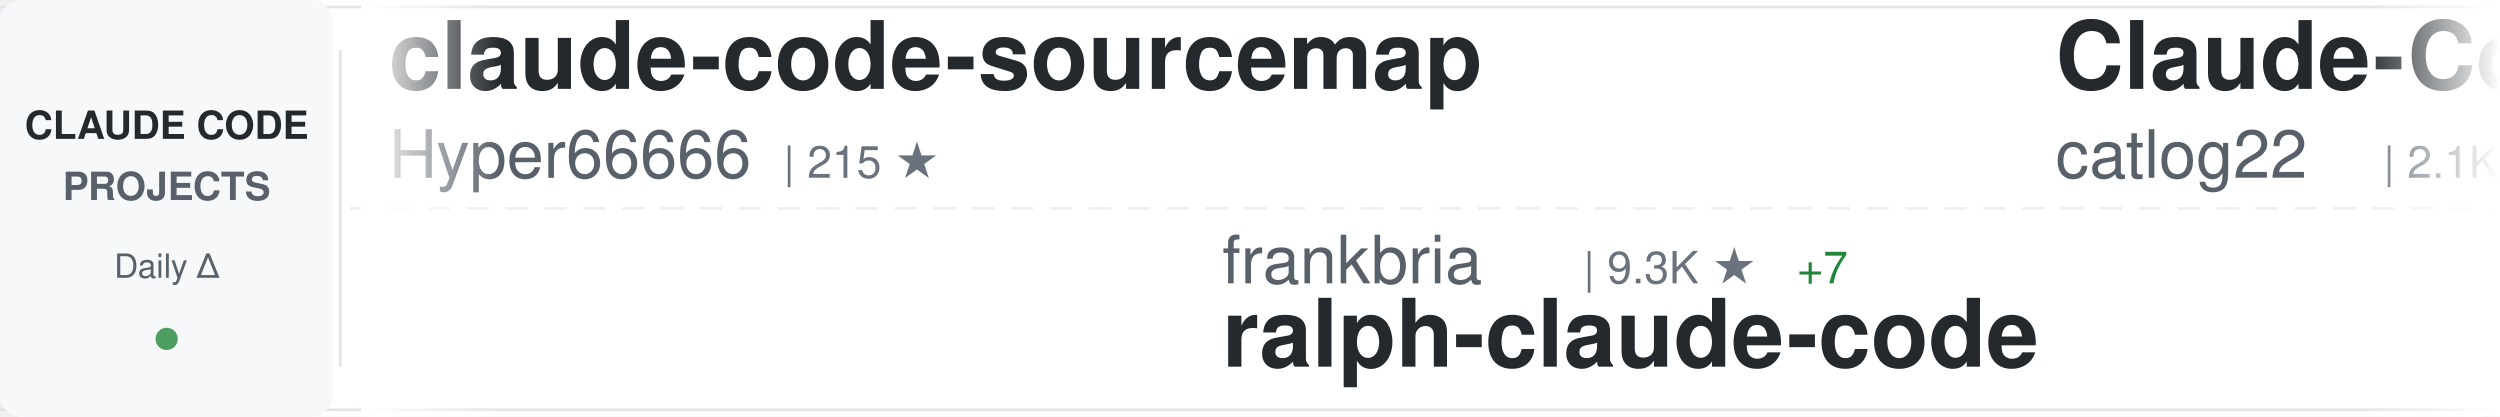
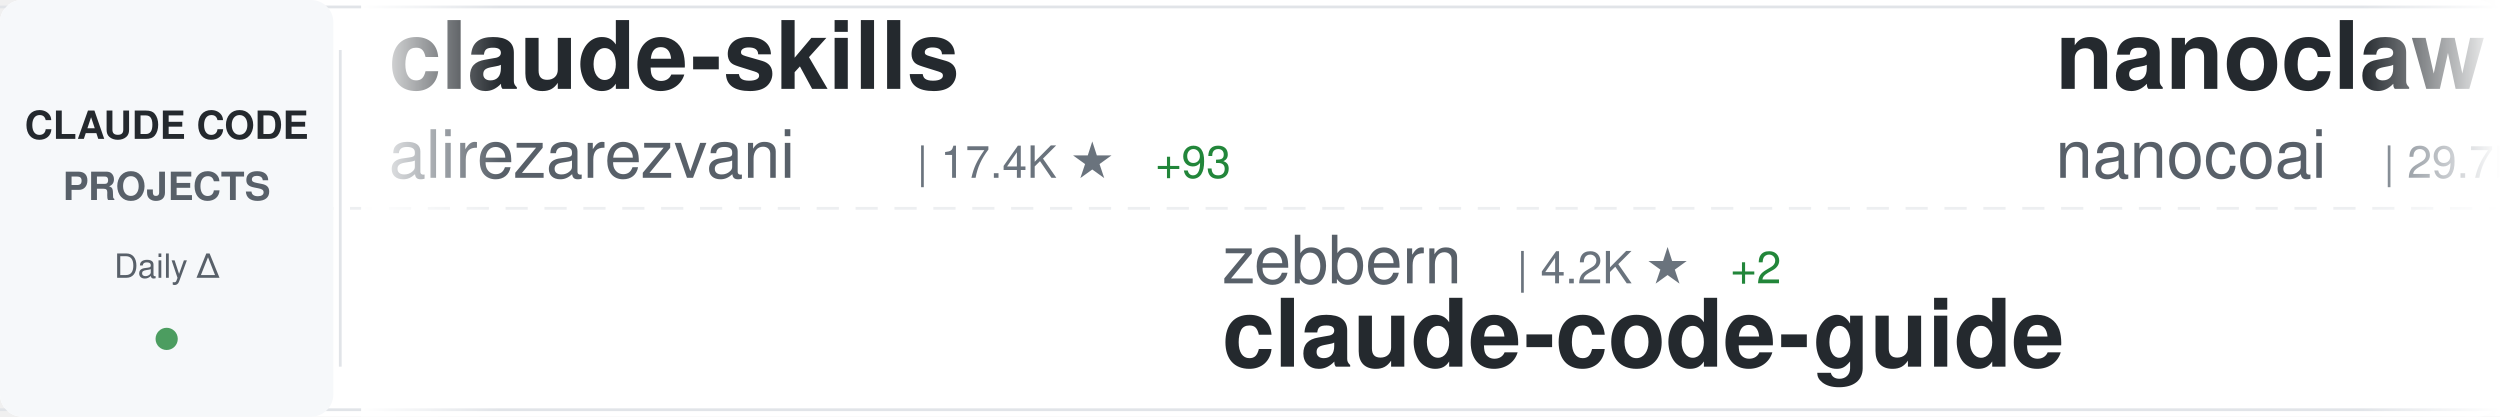
<svg xmlns="http://www.w3.org/2000/svg" width="900" height="150">
  <defs>
    <linearGradient id="awesomeLeftFade" x1="0%" y1="0%" x2="100%" y2="0%">
      <stop offset="0%" style="stop-color:#ffffff;stop-opacity:1" />
      <stop offset="100%" style="stop-color:#ffffff;stop-opacity:0" />
    </linearGradient>
    <linearGradient id="awesomeRightFade" x1="0%" y1="0%" x2="100%" y2="0%">
      <stop offset="0%" style="stop-color:#ffffff;stop-opacity:0" />
      <stop offset="100%" style="stop-color:#ffffff;stop-opacity:1" />
    </linearGradient>
  </defs>
  <rect width="900" height="150" fill="#ffffff" rx="8" />
  <rect x="0" y="2" width="900" height="1" fill="#e1e4e8" />
  <rect x="0" y="147" width="900" height="1" fill="#e1e4e8" />
  <line x1="0" y1="75" x2="900" y2="75" stroke="#e1e4e8" stroke-width="1" stroke-dasharray="8 6" opacity="0.6" />
  <rect x="0" y="0" width="120" height="150" fill="#f6f8fa" rx="8" />
  <text x="60" y="50" font-family="-apple-system, BlinkMacSystemFont, 'Segoe UI', Helvetica, Arial, sans-serif" font-size="14" font-weight="600" fill="#24292e" text-anchor="middle">CLAUDE CODE</text>
  <text x="60" y="72" font-family="-apple-system, BlinkMacSystemFont, 'Segoe UI', Helvetica, Arial, sans-serif" font-size="14" font-weight="600" fill="#586069" text-anchor="middle">PROJECTS</text>
  <text x="60" y="100" font-family="-apple-system, BlinkMacSystemFont, 'Segoe UI', Helvetica, Arial, sans-serif" font-size="12" font-weight="500" fill="#586069" text-anchor="middle">Daily Δ</text>
  <circle cx="60" cy="122" r="4" fill="#22863a" opacity="0.8" />
  <rect x="122" y="18" width="1" height="114" fill="#e1e4e8" />
  <clipPath id="awesomeTickerClip">
    <rect x="130" y="0" width="770" height="150" />
  </clipPath>
  <g clip-path="url(#awesomeTickerClip)">
    <g id="awesomeTickerItems">
      <animateTransform attributeName="transform" attributeType="XML" type="translate" from="0 0" to="-3000 0" dur="54s" repeatCount="indefinite" />
      <g transform="translate(0, 0)">
-         <text x="140" y="32" font-family="-apple-system, BlinkMacSystemFont, 'Segoe UI', Helvetica, Arial, sans-serif" font-size="34" font-weight="600" fill="#24292e">claude-code-sourcemap</text>
-         <text x="140" y="64" font-family="-apple-system, BlinkMacSystemFont, 'Segoe UI', Helvetica, Arial, sans-serif" font-size="24" font-weight="400" fill="#586069">Hyper66666</text>
-         <text x="282" y="64" font-family="-apple-system, BlinkMacSystemFont, 'Segoe UI', Helvetica, Arial, sans-serif" font-size="16" font-weight="500" fill="#6a737d">| 215 ★</text>
+         <text x="140" y="32" font-family="-apple-system, BlinkMacSystemFont, 'Segoe UI', Helvetica, Arial, sans-serif" font-size="34" font-weight="600" fill="#24292e">claude-skills</text>
+         <text x="140" y="64" font-family="-apple-system, BlinkMacSystemFont, 'Segoe UI', Helvetica, Arial, sans-serif" font-size="24" font-weight="400" fill="#586069">alirezarezvani</text>
+         <text x="330" y="64" font-family="-apple-system, BlinkMacSystemFont, 'Segoe UI', Helvetica, Arial, sans-serif" font-size="16" font-weight="500" fill="#6a737d">| 17.4K ★</text>
+         <text x="416" y="64" font-family="-apple-system, BlinkMacSystemFont, 'Segoe UI', Helvetica, Arial, sans-serif" font-size="16" font-weight="500" fill="#22863a"> +93</text>
      </g>
      <g transform="translate(300, 0)">
-         <text x="140" y="102" font-family="-apple-system, BlinkMacSystemFont, 'Segoe UI', Helvetica, Arial, sans-serif" font-size="24" font-weight="400" fill="#586069">frankbria</text>
-         <text x="270" y="102" font-family="-apple-system, BlinkMacSystemFont, 'Segoe UI', Helvetica, Arial, sans-serif" font-size="16" font-weight="500" fill="#6a737d">| 9.3K ★</text>
-         <text x="347" y="102" font-family="-apple-system, BlinkMacSystemFont, 'Segoe UI', Helvetica, Arial, sans-serif" font-size="16" font-weight="500" fill="#22863a"> +7</text>
-         <text x="140" y="132" font-family="-apple-system, BlinkMacSystemFont, 'Segoe UI', Helvetica, Arial, sans-serif" font-size="34" font-weight="600" fill="#24292e">ralph-claude-code</text>
+         <text x="140" y="102" font-family="-apple-system, BlinkMacSystemFont, 'Segoe UI', Helvetica, Arial, sans-serif" font-size="24" font-weight="400" fill="#586069">zebbern</text>
+         <text x="246" y="102" font-family="-apple-system, BlinkMacSystemFont, 'Segoe UI', Helvetica, Arial, sans-serif" font-size="16" font-weight="500" fill="#6a737d">| 4.2K ★</text>
+         <text x="323" y="102" font-family="-apple-system, BlinkMacSystemFont, 'Segoe UI', Helvetica, Arial, sans-serif" font-size="16" font-weight="500" fill="#22863a"> +2</text>
+         <text x="140" y="132" font-family="-apple-system, BlinkMacSystemFont, 'Segoe UI', Helvetica, Arial, sans-serif" font-size="34" font-weight="600" fill="#24292e">claude-code-guide</text>
      </g>
      <g transform="translate(600, 0)">
-         <text x="140" y="32" font-family="-apple-system, BlinkMacSystemFont, 'Segoe UI', Helvetica, Arial, sans-serif" font-size="34" font-weight="600" fill="#24292e">Claude-Code-Workflow</text>
-         <text x="140" y="64" font-family="-apple-system, BlinkMacSystemFont, 'Segoe UI', Helvetica, Arial, sans-serif" font-size="24" font-weight="400" fill="#586069">catlog22</text>
-         <text x="258" y="64" font-family="-apple-system, BlinkMacSystemFont, 'Segoe UI', Helvetica, Arial, sans-serif" font-size="16" font-weight="500" fill="#6a737d">| 2.1K ★</text>
-         <text x="335" y="64" font-family="-apple-system, BlinkMacSystemFont, 'Segoe UI', Helvetica, Arial, sans-serif" font-size="16" font-weight="500" fill="#22863a"> +2</text>
+         <text x="140" y="32" font-family="-apple-system, BlinkMacSystemFont, 'Segoe UI', Helvetica, Arial, sans-serif" font-size="34" font-weight="600" fill="#24292e">nanoclaw</text>
+         <text x="140" y="64" font-family="-apple-system, BlinkMacSystemFont, 'Segoe UI', Helvetica, Arial, sans-serif" font-size="24" font-weight="400" fill="#586069">nanocoai</text>
+         <text x="258" y="64" font-family="-apple-system, BlinkMacSystemFont, 'Segoe UI', Helvetica, Arial, sans-serif" font-size="16" font-weight="500" fill="#6a737d">| 29.7K ★</text>
+         <text x="344" y="64" font-family="-apple-system, BlinkMacSystemFont, 'Segoe UI', Helvetica, Arial, sans-serif" font-size="16" font-weight="500" fill="#22863a"> +16</text>
      </g>
      <g transform="translate(900, 0)">
-         <text x="140" y="102" font-family="-apple-system, BlinkMacSystemFont, 'Segoe UI', Helvetica, Arial, sans-serif" font-size="24" font-weight="400" fill="#586069">777genius</text>
-         <text x="270" y="102" font-family="-apple-system, BlinkMacSystemFont, 'Segoe UI', Helvetica, Arial, sans-serif" font-size="16" font-weight="500" fill="#6a737d">| 914 ★</text>
-         <text x="140" y="132" font-family="-apple-system, BlinkMacSystemFont, 'Segoe UI', Helvetica, Arial, sans-serif" font-size="34" font-weight="600" fill="#24292e">claude-code-source-code</text>
+         <text x="140" y="102" font-family="-apple-system, BlinkMacSystemFont, 'Segoe UI', Helvetica, Arial, sans-serif" font-size="24" font-weight="400" fill="#586069">alejandrobalderas</text>
+         <text x="366" y="102" font-family="-apple-system, BlinkMacSystemFont, 'Segoe UI', Helvetica, Arial, sans-serif" font-size="16" font-weight="500" fill="#6a737d">| 2.2K ★</text>
+         <text x="443" y="102" font-family="-apple-system, BlinkMacSystemFont, 'Segoe UI', Helvetica, Arial, sans-serif" font-size="16" font-weight="500" fill="#22863a"> +4</text>
+         <text x="140" y="132" font-family="-apple-system, BlinkMacSystemFont, 'Segoe UI', Helvetica, Arial, sans-serif" font-size="34" font-weight="600" fill="#24292e">claude-code-from-source</text>
      </g>
      <g transform="translate(1200, 0)">
-         <text x="140" y="32" font-family="-apple-system, BlinkMacSystemFont, 'Segoe UI', Helvetica, Arial, sans-serif" font-size="34" font-weight="600" fill="#24292e">claude-code-security-rev...</text>
-         <text x="140" y="64" font-family="-apple-system, BlinkMacSystemFont, 'Segoe UI', Helvetica, Arial, sans-serif" font-size="24" font-weight="400" fill="#586069">anthropics</text>
-         <text x="282" y="64" font-family="-apple-system, BlinkMacSystemFont, 'Segoe UI', Helvetica, Arial, sans-serif" font-size="16" font-weight="500" fill="#6a737d">| 5.0K ★</text>
-         <text x="359" y="64" font-family="-apple-system, BlinkMacSystemFont, 'Segoe UI', Helvetica, Arial, sans-serif" font-size="16" font-weight="500" fill="#22863a"> +75</text>
+         <text x="140" y="32" font-family="-apple-system, BlinkMacSystemFont, 'Segoe UI', Helvetica, Arial, sans-serif" font-size="34" font-weight="600" fill="#24292e">claude-code-source</text>
+         <text x="140" y="64" font-family="-apple-system, BlinkMacSystemFont, 'Segoe UI', Helvetica, Arial, sans-serif" font-size="24" font-weight="400" fill="#586069">JrCx7scC</text>
+         <text x="258" y="64" font-family="-apple-system, BlinkMacSystemFont, 'Segoe UI', Helvetica, Arial, sans-serif" font-size="16" font-weight="500" fill="#6a737d">| 370 ★</text>
      </g>
      <g transform="translate(1500, 0)">
-         <text x="140" y="102" font-family="-apple-system, BlinkMacSystemFont, 'Segoe UI', Helvetica, Arial, sans-serif" font-size="24" font-weight="400" fill="#586069">yasasbanukaofficial</text>
-         <text x="390" y="102" font-family="-apple-system, BlinkMacSystemFont, 'Segoe UI', Helvetica, Arial, sans-serif" font-size="16" font-weight="500" fill="#6a737d">| 3.4K ★</text>
-         <text x="467" y="102" font-family="-apple-system, BlinkMacSystemFont, 'Segoe UI', Helvetica, Arial, sans-serif" font-size="16" font-weight="500" fill="#22863a"> +11</text>
-         <text x="140" y="132" font-family="-apple-system, BlinkMacSystemFont, 'Segoe UI', Helvetica, Arial, sans-serif" font-size="34" font-weight="600" fill="#24292e">claude-code</text>
+         <text x="140" y="102" font-family="-apple-system, BlinkMacSystemFont, 'Segoe UI', Helvetica, Arial, sans-serif" font-size="24" font-weight="400" fill="#586069">nicedreamzapp</text>
+         <text x="318" y="102" font-family="-apple-system, BlinkMacSystemFont, 'Segoe UI', Helvetica, Arial, sans-serif" font-size="16" font-weight="500" fill="#6a737d">| 2.7K ★</text>
+         <text x="395" y="102" font-family="-apple-system, BlinkMacSystemFont, 'Segoe UI', Helvetica, Arial, sans-serif" font-size="16" font-weight="500" fill="#22863a"> +2</text>
+         <text x="140" y="132" font-family="-apple-system, BlinkMacSystemFont, 'Segoe UI', Helvetica, Arial, sans-serif" font-size="34" font-weight="600" fill="#24292e">claude-code-local</text>
      </g>
      <g transform="translate(1800, 0)">
-         <text x="140" y="32" font-family="-apple-system, BlinkMacSystemFont, 'Segoe UI', Helvetica, Arial, sans-serif" font-size="34" font-weight="600" fill="#24292e">claude-code</text>
-         <text x="140" y="64" font-family="-apple-system, BlinkMacSystemFont, 'Segoe UI', Helvetica, Arial, sans-serif" font-size="24" font-weight="400" fill="#586069">tanbiralam</text>
-         <text x="282" y="64" font-family="-apple-system, BlinkMacSystemFont, 'Segoe UI', Helvetica, Arial, sans-serif" font-size="16" font-weight="500" fill="#6a737d">| 1.8K ★</text>
-         <text x="359" y="64" font-family="-apple-system, BlinkMacSystemFont, 'Segoe UI', Helvetica, Arial, sans-serif" font-size="16" font-weight="500" fill="#22863a"> +5</text>
+         <text x="140" y="32" font-family="-apple-system, BlinkMacSystemFont, 'Segoe UI', Helvetica, Arial, sans-serif" font-size="34" font-weight="600" fill="#24292e">claude-code-action</text>
+         <text x="140" y="64" font-family="-apple-system, BlinkMacSystemFont, 'Segoe UI', Helvetica, Arial, sans-serif" font-size="24" font-weight="400" fill="#586069">anthropics</text>
+         <text x="282" y="64" font-family="-apple-system, BlinkMacSystemFont, 'Segoe UI', Helvetica, Arial, sans-serif" font-size="16" font-weight="500" fill="#6a737d">| 7.9K ★</text>
+         <text x="359" y="64" font-family="-apple-system, BlinkMacSystemFont, 'Segoe UI', Helvetica, Arial, sans-serif" font-size="16" font-weight="500" fill="#22863a"> +7</text>
      </g>
      <g transform="translate(2100, 0)">
-         <text x="140" y="102" font-family="-apple-system, BlinkMacSystemFont, 'Segoe UI', Helvetica, Arial, sans-serif" font-size="24" font-weight="400" fill="#586069">centminmod</text>
-         <text x="282" y="102" font-family="-apple-system, BlinkMacSystemFont, 'Segoe UI', Helvetica, Arial, sans-serif" font-size="16" font-weight="500" fill="#6a737d">| 2.4K ★</text>
-         <text x="359" y="102" font-family="-apple-system, BlinkMacSystemFont, 'Segoe UI', Helvetica, Arial, sans-serif" font-size="16" font-weight="500" fill="#22863a"> +2</text>
-         <text x="140" y="132" font-family="-apple-system, BlinkMacSystemFont, 'Segoe UI', Helvetica, Arial, sans-serif" font-size="34" font-weight="600" fill="#24292e">my-claude-code-setup</text>
+         <text x="140" y="102" font-family="-apple-system, BlinkMacSystemFont, 'Segoe UI', Helvetica, Arial, sans-serif" font-size="24" font-weight="400" fill="#586069">hangsman</text>
+         <text x="258" y="102" font-family="-apple-system, BlinkMacSystemFont, 'Segoe UI', Helvetica, Arial, sans-serif" font-size="16" font-weight="500" fill="#6a737d">| 782 ★</text>
+         <text x="326" y="102" font-family="-apple-system, BlinkMacSystemFont, 'Segoe UI', Helvetica, Arial, sans-serif" font-size="16" font-weight="500" fill="#22863a"> +1</text>
+         <text x="140" y="132" font-family="-apple-system, BlinkMacSystemFont, 'Segoe UI', Helvetica, Arial, sans-serif" font-size="34" font-weight="600" fill="#24292e">claude-code-source</text>
      </g>
      <g transform="translate(2400, 0)">
-         <text x="140" y="32" font-family="-apple-system, BlinkMacSystemFont, 'Segoe UI', Helvetica, Arial, sans-serif" font-size="34" font-weight="600" fill="#24292e">pi-vs-claude-code</text>
-         <text x="140" y="64" font-family="-apple-system, BlinkMacSystemFont, 'Segoe UI', Helvetica, Arial, sans-serif" font-size="24" font-weight="400" fill="#586069">disler</text>
-         <text x="234" y="64" font-family="-apple-system, BlinkMacSystemFont, 'Segoe UI', Helvetica, Arial, sans-serif" font-size="16" font-weight="500" fill="#6a737d">| 1.3K ★</text>
-         <text x="311" y="64" font-family="-apple-system, BlinkMacSystemFont, 'Segoe UI', Helvetica, Arial, sans-serif" font-size="16" font-weight="500" fill="#22863a"> +6</text>
+         <text x="140" y="32" font-family="-apple-system, BlinkMacSystemFont, 'Segoe UI', Helvetica, Arial, sans-serif" font-size="34" font-weight="600" fill="#24292e">claude-code-reverse</text>
+         <text x="140" y="64" font-family="-apple-system, BlinkMacSystemFont, 'Segoe UI', Helvetica, Arial, sans-serif" font-size="24" font-weight="400" fill="#586069">Yuyz0112</text>
+         <text x="258" y="64" font-family="-apple-system, BlinkMacSystemFont, 'Segoe UI', Helvetica, Arial, sans-serif" font-size="16" font-weight="500" fill="#6a737d">| 2.4K ★</text>
      </g>
      <g transform="translate(2700, 0)">
-         <text x="140" y="102" font-family="-apple-system, BlinkMacSystemFont, 'Segoe UI', Helvetica, Arial, sans-serif" font-size="24" font-weight="400" fill="#586069">ponponon</text>
-         <text x="258" y="102" font-family="-apple-system, BlinkMacSystemFont, 'Segoe UI', Helvetica, Arial, sans-serif" font-size="16" font-weight="500" fill="#6a737d">| 2.3K ★</text>
-         <text x="335" y="102" font-family="-apple-system, BlinkMacSystemFont, 'Segoe UI', Helvetica, Arial, sans-serif" font-size="16" font-weight="500" fill="#22863a"> +1</text>
-         <text x="140" y="132" font-family="-apple-system, BlinkMacSystemFont, 'Segoe UI', Helvetica, Arial, sans-serif" font-size="34" font-weight="600" fill="#24292e">claude_code_src</text>
+         <text x="140" y="102" font-family="-apple-system, BlinkMacSystemFont, 'Segoe UI', Helvetica, Arial, sans-serif" font-size="24" font-weight="400" fill="#586069">liuup</text>
+         <text x="222" y="102" font-family="-apple-system, BlinkMacSystemFont, 'Segoe UI', Helvetica, Arial, sans-serif" font-size="16" font-weight="500" fill="#6a737d">| 3.0K ★</text>
+         <text x="299" y="102" font-family="-apple-system, BlinkMacSystemFont, 'Segoe UI', Helvetica, Arial, sans-serif" font-size="16" font-weight="500" fill="#22863a"> +17</text>
+         <text x="140" y="132" font-family="-apple-system, BlinkMacSystemFont, 'Segoe UI', Helvetica, Arial, sans-serif" font-size="34" font-weight="600" fill="#24292e">claude-code-analysis</text>
      </g>
      <g transform="translate(3000, 0)">
-         <text x="140" y="32" font-family="-apple-system, BlinkMacSystemFont, 'Segoe UI', Helvetica, Arial, sans-serif" font-size="34" font-weight="600" fill="#24292e">claude-code-sourcemap</text>
-         <text x="140" y="64" font-family="-apple-system, BlinkMacSystemFont, 'Segoe UI', Helvetica, Arial, sans-serif" font-size="24" font-weight="400" fill="#586069">Hyper66666</text>
-         <text x="282" y="64" font-family="-apple-system, BlinkMacSystemFont, 'Segoe UI', Helvetica, Arial, sans-serif" font-size="16" font-weight="500" fill="#6a737d">| 215 ★</text>
+         <text x="140" y="32" font-family="-apple-system, BlinkMacSystemFont, 'Segoe UI', Helvetica, Arial, sans-serif" font-size="34" font-weight="600" fill="#24292e">claude-skills</text>
+         <text x="140" y="64" font-family="-apple-system, BlinkMacSystemFont, 'Segoe UI', Helvetica, Arial, sans-serif" font-size="24" font-weight="400" fill="#586069">alirezarezvani</text>
+         <text x="330" y="64" font-family="-apple-system, BlinkMacSystemFont, 'Segoe UI', Helvetica, Arial, sans-serif" font-size="16" font-weight="500" fill="#6a737d">| 17.4K ★</text>
+         <text x="416" y="64" font-family="-apple-system, BlinkMacSystemFont, 'Segoe UI', Helvetica, Arial, sans-serif" font-size="16" font-weight="500" fill="#22863a"> +93</text>
      </g>
      <g transform="translate(3300, 0)">
-         <text x="140" y="102" font-family="-apple-system, BlinkMacSystemFont, 'Segoe UI', Helvetica, Arial, sans-serif" font-size="24" font-weight="400" fill="#586069">frankbria</text>
-         <text x="270" y="102" font-family="-apple-system, BlinkMacSystemFont, 'Segoe UI', Helvetica, Arial, sans-serif" font-size="16" font-weight="500" fill="#6a737d">| 9.3K ★</text>
-         <text x="347" y="102" font-family="-apple-system, BlinkMacSystemFont, 'Segoe UI', Helvetica, Arial, sans-serif" font-size="16" font-weight="500" fill="#22863a"> +7</text>
-         <text x="140" y="132" font-family="-apple-system, BlinkMacSystemFont, 'Segoe UI', Helvetica, Arial, sans-serif" font-size="34" font-weight="600" fill="#24292e">ralph-claude-code</text>
+         <text x="140" y="102" font-family="-apple-system, BlinkMacSystemFont, 'Segoe UI', Helvetica, Arial, sans-serif" font-size="24" font-weight="400" fill="#586069">zebbern</text>
+         <text x="246" y="102" font-family="-apple-system, BlinkMacSystemFont, 'Segoe UI', Helvetica, Arial, sans-serif" font-size="16" font-weight="500" fill="#6a737d">| 4.2K ★</text>
+         <text x="323" y="102" font-family="-apple-system, BlinkMacSystemFont, 'Segoe UI', Helvetica, Arial, sans-serif" font-size="16" font-weight="500" fill="#22863a"> +2</text>
+         <text x="140" y="132" font-family="-apple-system, BlinkMacSystemFont, 'Segoe UI', Helvetica, Arial, sans-serif" font-size="34" font-weight="600" fill="#24292e">claude-code-guide</text>
      </g>
      <g transform="translate(3600, 0)">
-         <text x="140" y="32" font-family="-apple-system, BlinkMacSystemFont, 'Segoe UI', Helvetica, Arial, sans-serif" font-size="34" font-weight="600" fill="#24292e">Claude-Code-Workflow</text>
-         <text x="140" y="64" font-family="-apple-system, BlinkMacSystemFont, 'Segoe UI', Helvetica, Arial, sans-serif" font-size="24" font-weight="400" fill="#586069">catlog22</text>
-         <text x="258" y="64" font-family="-apple-system, BlinkMacSystemFont, 'Segoe UI', Helvetica, Arial, sans-serif" font-size="16" font-weight="500" fill="#6a737d">| 2.1K ★</text>
-         <text x="335" y="64" font-family="-apple-system, BlinkMacSystemFont, 'Segoe UI', Helvetica, Arial, sans-serif" font-size="16" font-weight="500" fill="#22863a"> +2</text>
+         <text x="140" y="32" font-family="-apple-system, BlinkMacSystemFont, 'Segoe UI', Helvetica, Arial, sans-serif" font-size="34" font-weight="600" fill="#24292e">nanoclaw</text>
+         <text x="140" y="64" font-family="-apple-system, BlinkMacSystemFont, 'Segoe UI', Helvetica, Arial, sans-serif" font-size="24" font-weight="400" fill="#586069">nanocoai</text>
+         <text x="258" y="64" font-family="-apple-system, BlinkMacSystemFont, 'Segoe UI', Helvetica, Arial, sans-serif" font-size="16" font-weight="500" fill="#6a737d">| 29.7K ★</text>
+         <text x="344" y="64" font-family="-apple-system, BlinkMacSystemFont, 'Segoe UI', Helvetica, Arial, sans-serif" font-size="16" font-weight="500" fill="#22863a"> +16</text>
      </g>
      <g transform="translate(3900, 0)">
-         <text x="140" y="102" font-family="-apple-system, BlinkMacSystemFont, 'Segoe UI', Helvetica, Arial, sans-serif" font-size="24" font-weight="400" fill="#586069">777genius</text>
-         <text x="270" y="102" font-family="-apple-system, BlinkMacSystemFont, 'Segoe UI', Helvetica, Arial, sans-serif" font-size="16" font-weight="500" fill="#6a737d">| 914 ★</text>
-         <text x="140" y="132" font-family="-apple-system, BlinkMacSystemFont, 'Segoe UI', Helvetica, Arial, sans-serif" font-size="34" font-weight="600" fill="#24292e">claude-code-source-code</text>
+         <text x="140" y="102" font-family="-apple-system, BlinkMacSystemFont, 'Segoe UI', Helvetica, Arial, sans-serif" font-size="24" font-weight="400" fill="#586069">alejandrobalderas</text>
+         <text x="366" y="102" font-family="-apple-system, BlinkMacSystemFont, 'Segoe UI', Helvetica, Arial, sans-serif" font-size="16" font-weight="500" fill="#6a737d">| 2.2K ★</text>
+         <text x="443" y="102" font-family="-apple-system, BlinkMacSystemFont, 'Segoe UI', Helvetica, Arial, sans-serif" font-size="16" font-weight="500" fill="#22863a"> +4</text>
+         <text x="140" y="132" font-family="-apple-system, BlinkMacSystemFont, 'Segoe UI', Helvetica, Arial, sans-serif" font-size="34" font-weight="600" fill="#24292e">claude-code-from-source</text>
      </g>
    </g>
  </g>
  <rect x="130" y="0" width="50" height="150" fill="url(#awesomeLeftFade)" />
  <rect x="850" y="0" width="50" height="150" fill="url(#awesomeRightFade)" />
</svg>
